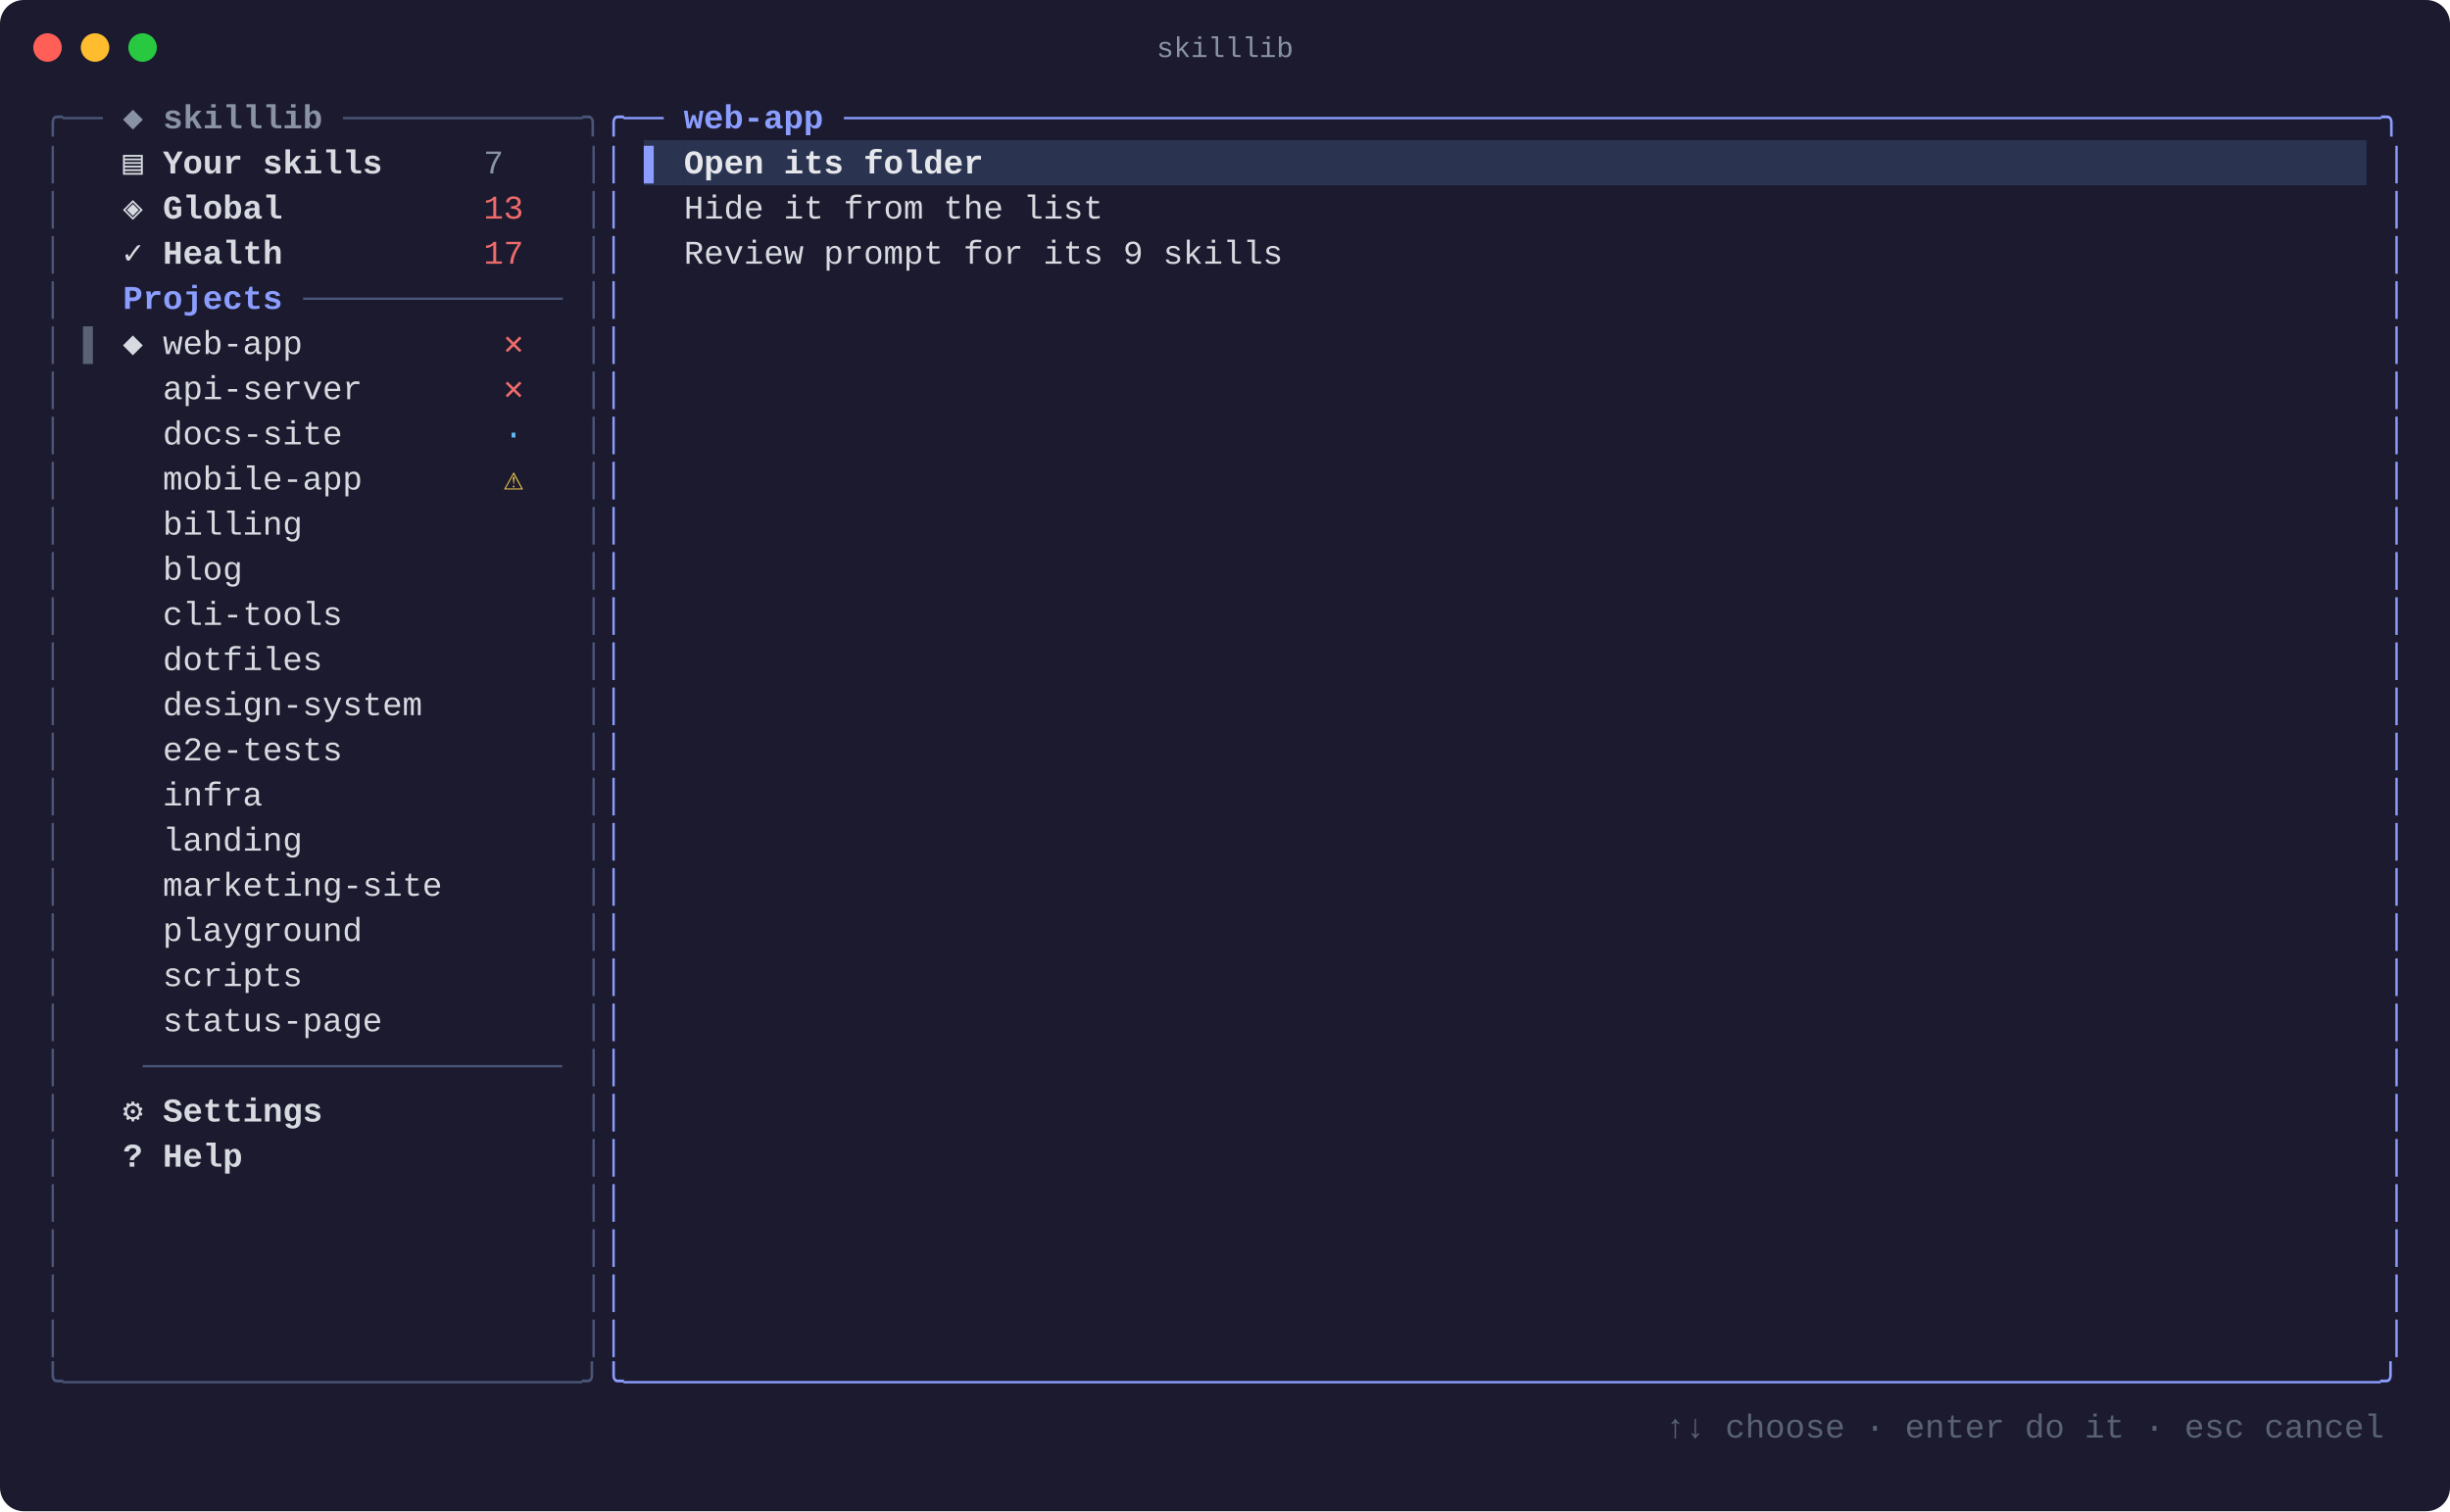
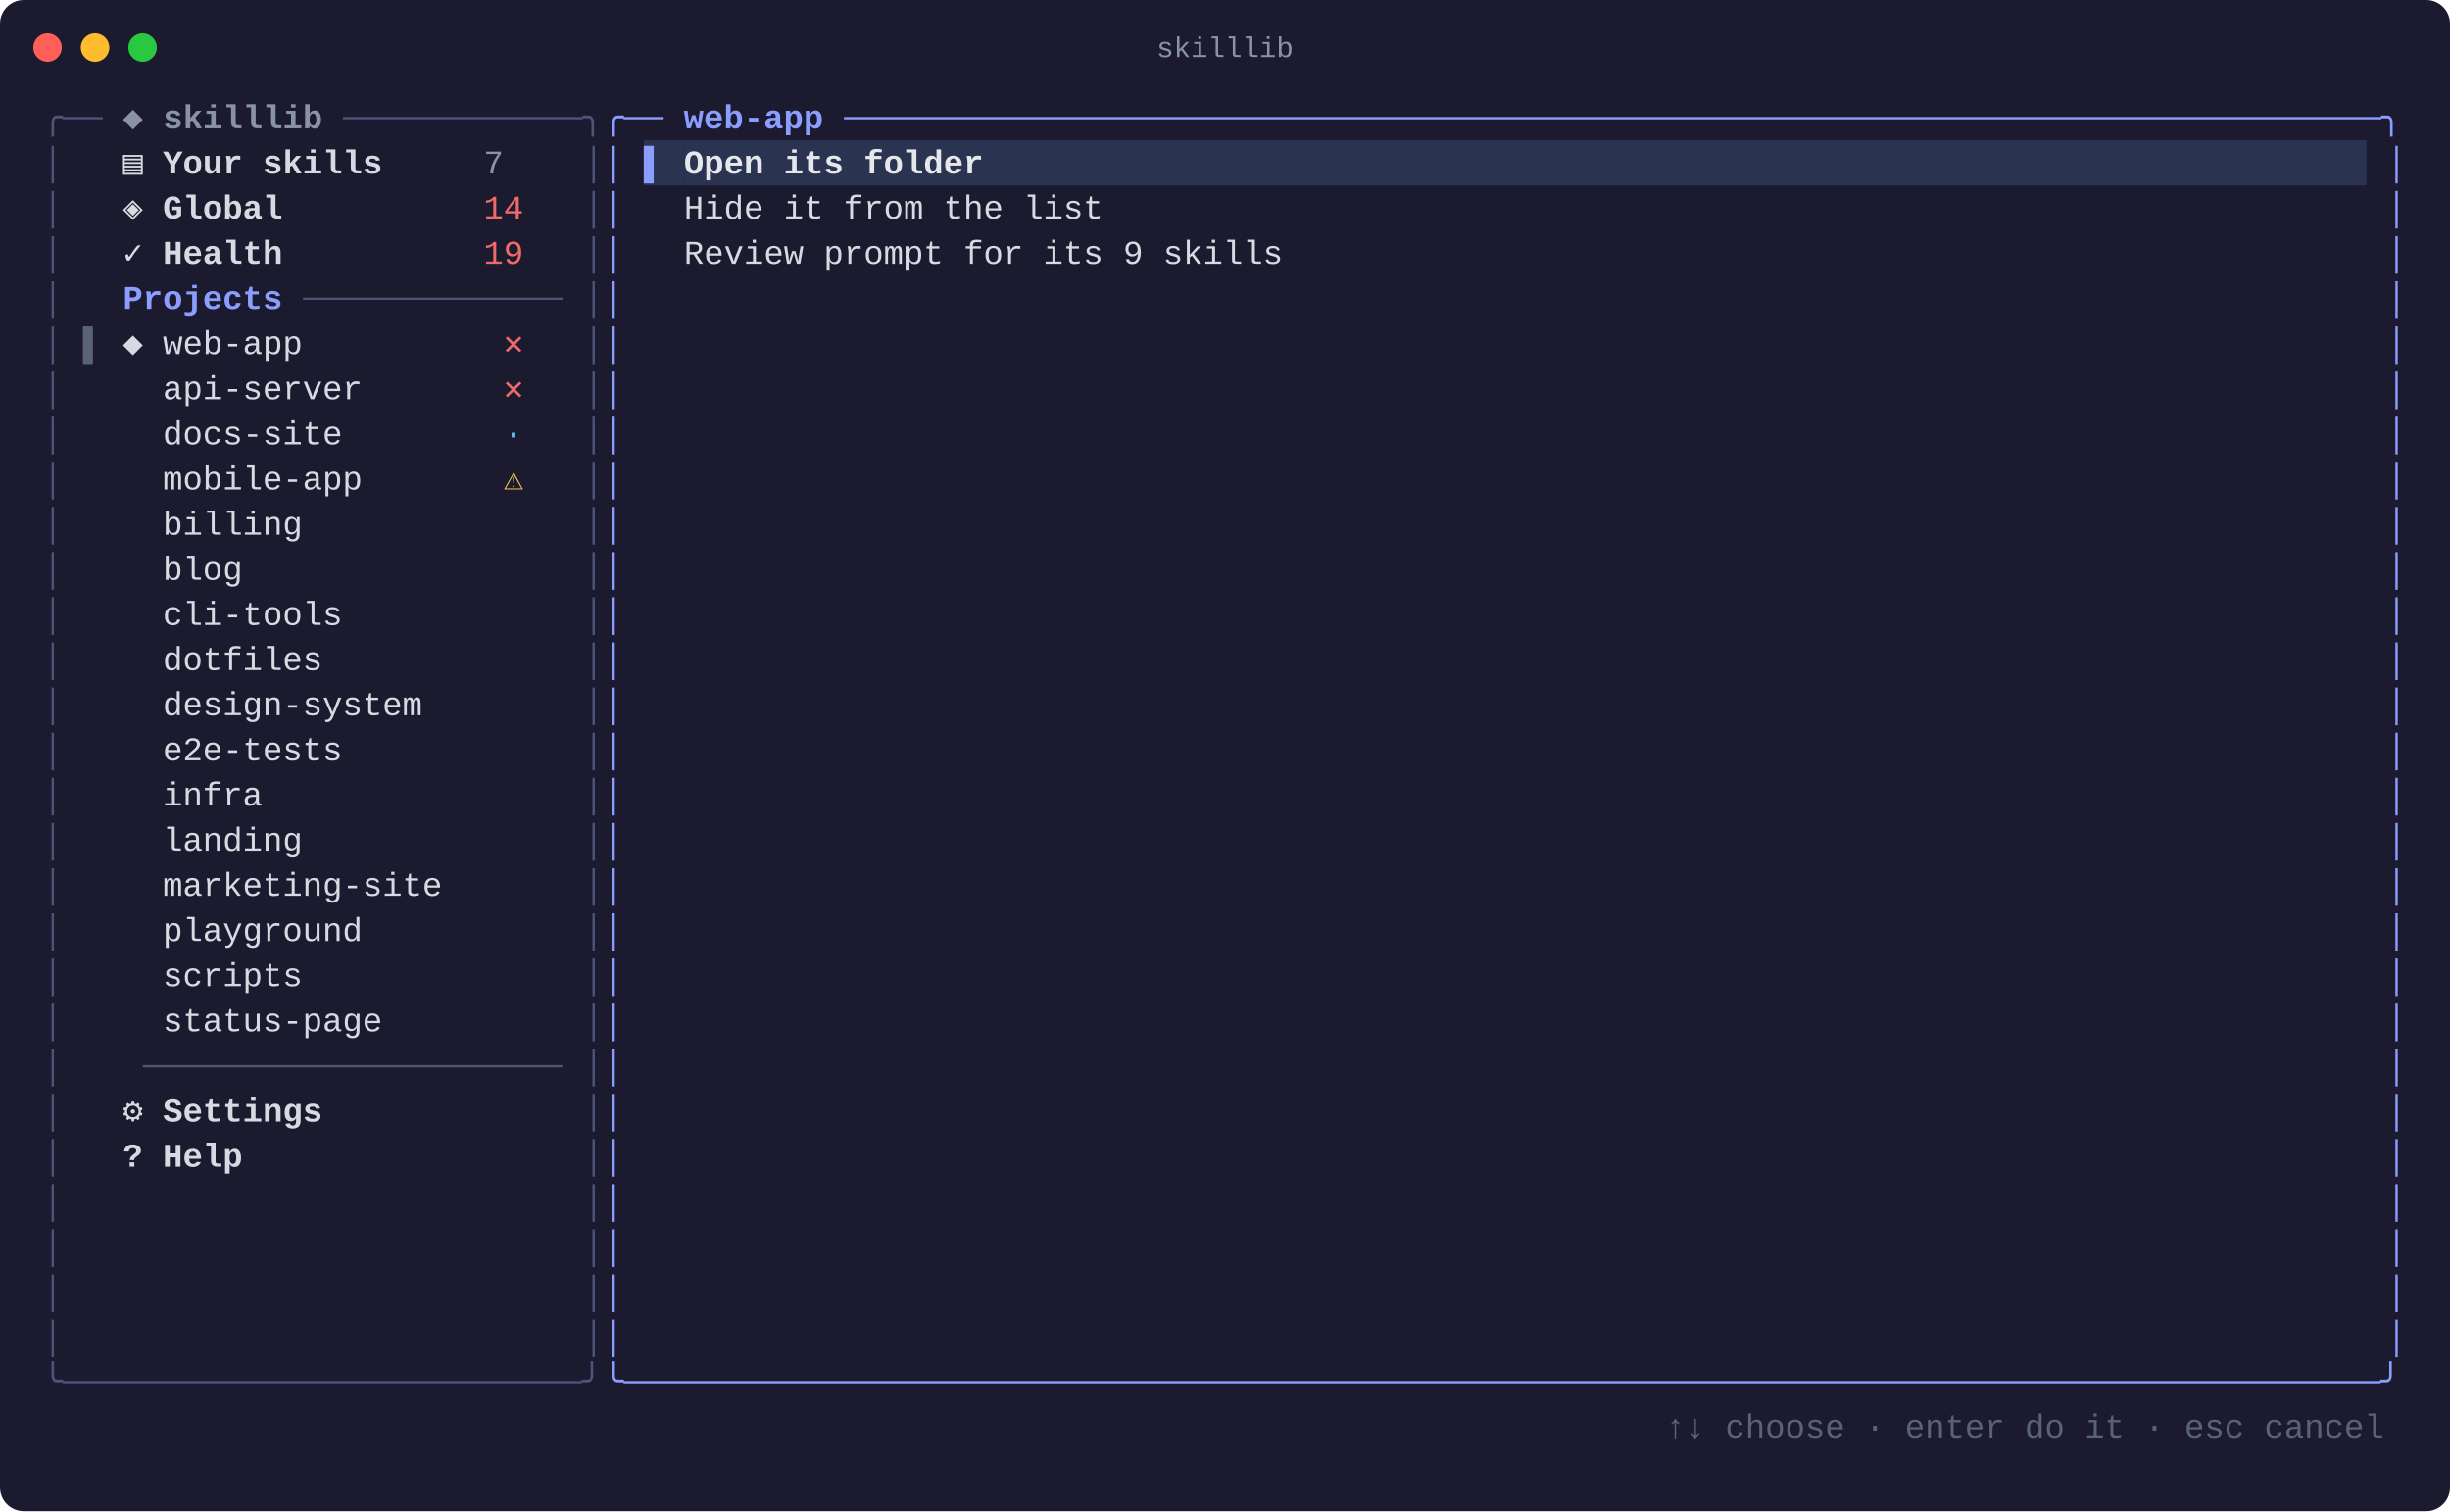
<svg xmlns="http://www.w3.org/2000/svg" width="1031" height="636" viewBox="0 0 1031 636" font-family="SFMono-Regular, Menlo, Consolas, 'Liberation Mono', monospace" font-size="14">
  <rect width="1031" height="636" rx="10" fill="#1b1a2e" />
  <circle cx="20" cy="20" r="6" fill="#ff5f57" />
  <circle cx="40" cy="20" r="6" fill="#febc2e" />
  <circle cx="60" cy="20" r="6" fill="#28c840" />
  <text x="515.5" y="24" fill="#8a93a6" font-size="12" text-anchor="middle">skilllib</text>
  <text x="18.0" y="54.0" fill="#4b5578" xml:space="preserve" textLength="25.3" lengthAdjust="spacingAndGlyphs">╭──</text>
  <text x="43.3" y="54.0" fill="#8a93a6" font-weight="bold" xml:space="preserve" textLength="101.2" lengthAdjust="spacingAndGlyphs"> ◆ skilllib </text>
  <text x="144.4" y="54.0" fill="#4b5578" xml:space="preserve" textLength="109.6" lengthAdjust="spacingAndGlyphs">────────────╮</text>
  <text x="254.0" y="54.0" fill="#8b9dff" xml:space="preserve" textLength="25.3" lengthAdjust="spacingAndGlyphs">╭──</text>
  <text x="279.3" y="54.0" fill="#8b9dff" font-weight="bold" xml:space="preserve" textLength="75.9" lengthAdjust="spacingAndGlyphs"> web-app </text>
  <text x="355.2" y="54.0" fill="#8b9dff" xml:space="preserve" textLength="657.5" lengthAdjust="spacingAndGlyphs">─────────────────────────────────────────────────────────────────────────────╮</text>
  <text x="18.0" y="73.0" fill="#4b5578" xml:space="preserve" textLength="8.4" lengthAdjust="spacingAndGlyphs">│</text>
  <text x="51.7" y="73.0" fill="#d7dae0" font-weight="bold" xml:space="preserve" textLength="151.7" lengthAdjust="spacingAndGlyphs">▤ Your skills     </text>
  <text x="203.5" y="73.0" fill="#8a93a6" xml:space="preserve" textLength="33.7" lengthAdjust="spacingAndGlyphs">7   </text>
  <text x="245.6" y="73.0" fill="#4b5578" xml:space="preserve" textLength="8.4" lengthAdjust="spacingAndGlyphs">│</text>
  <text x="254.0" y="73.0" fill="#8b9dff" xml:space="preserve" textLength="8.4" lengthAdjust="spacingAndGlyphs">│</text>
  <rect x="270.9" y="59.0" width="16.9" height="19" fill="#2a3350" />
  <text x="270.9" y="73.0" fill="#8b9dff" xml:space="preserve" textLength="16.9" lengthAdjust="spacingAndGlyphs">▌ </text>
  <rect x="287.8" y="59.0" width="708.1" height="19" fill="#2a3350" />
  <text x="287.8" y="73.0" fill="#e5e7eb" font-weight="bold" xml:space="preserve" textLength="708.1" lengthAdjust="spacingAndGlyphs">Open its folder                                                                     </text>
  <text x="1004.3" y="73.0" fill="#8b9dff" xml:space="preserve" textLength="8.4" lengthAdjust="spacingAndGlyphs">│</text>
  <text x="18.0" y="92.0" fill="#4b5578" xml:space="preserve" textLength="8.4" lengthAdjust="spacingAndGlyphs">│</text>
  <text x="51.7" y="92.0" fill="#d7dae0" font-weight="bold" xml:space="preserve" textLength="151.7" lengthAdjust="spacingAndGlyphs">◈ Global          </text>
-   <text x="203.5" y="92.0" fill="#ef6b6b" xml:space="preserve" textLength="33.7" lengthAdjust="spacingAndGlyphs">13  </text>
+   <text x="203.5" y="92.0" fill="#ef6b6b" xml:space="preserve" textLength="33.7" lengthAdjust="spacingAndGlyphs">14  </text>
  <text x="245.6" y="92.0" fill="#4b5578" xml:space="preserve" textLength="8.4" lengthAdjust="spacingAndGlyphs">│</text>
  <text x="254.0" y="92.0" fill="#8b9dff" xml:space="preserve" textLength="8.4" lengthAdjust="spacingAndGlyphs">│</text>
  <text x="287.8" y="92.0" fill="#d7dae0" xml:space="preserve" textLength="716.5" lengthAdjust="spacingAndGlyphs">Hide it from the list                                                                </text>
  <text x="1004.3" y="92.0" fill="#8b9dff" xml:space="preserve" textLength="8.4" lengthAdjust="spacingAndGlyphs">│</text>
  <text x="18.0" y="111.0" fill="#4b5578" xml:space="preserve" textLength="8.4" lengthAdjust="spacingAndGlyphs">│</text>
  <text x="51.7" y="111.0" fill="#d7dae0" font-weight="bold" xml:space="preserve" textLength="151.7" lengthAdjust="spacingAndGlyphs">✓ Health          </text>
-   <text x="203.5" y="111.0" fill="#ef6b6b" xml:space="preserve" textLength="33.7" lengthAdjust="spacingAndGlyphs">17  </text>
+   <text x="203.5" y="111.0" fill="#ef6b6b" xml:space="preserve" textLength="33.7" lengthAdjust="spacingAndGlyphs">19  </text>
  <text x="245.6" y="111.0" fill="#4b5578" xml:space="preserve" textLength="8.4" lengthAdjust="spacingAndGlyphs">│</text>
  <text x="254.0" y="111.0" fill="#8b9dff" xml:space="preserve" textLength="8.4" lengthAdjust="spacingAndGlyphs">│</text>
  <text x="287.8" y="111.0" fill="#d7dae0" xml:space="preserve" textLength="716.5" lengthAdjust="spacingAndGlyphs">Review prompt for its 9 skills                                                       </text>
  <text x="1004.3" y="111.0" fill="#8b9dff" xml:space="preserve" textLength="8.4" lengthAdjust="spacingAndGlyphs">│</text>
  <text x="18.0" y="130.0" fill="#4b5578" xml:space="preserve" textLength="8.4" lengthAdjust="spacingAndGlyphs">│</text>
  <text x="34.9" y="130.0" fill="#8b9dff" font-weight="bold" xml:space="preserve" textLength="92.7" lengthAdjust="spacingAndGlyphs">  Projects </text>
  <text x="127.6" y="130.0" fill="#4b5578" xml:space="preserve" textLength="109.6" lengthAdjust="spacingAndGlyphs">─────────────</text>
  <text x="245.6" y="130.0" fill="#4b5578" xml:space="preserve" textLength="8.4" lengthAdjust="spacingAndGlyphs">│</text>
  <text x="254.0" y="130.0" fill="#8b9dff" xml:space="preserve" textLength="8.4" lengthAdjust="spacingAndGlyphs">│</text>
  <text x="1004.3" y="130.0" fill="#8b9dff" xml:space="preserve" textLength="8.4" lengthAdjust="spacingAndGlyphs">│</text>
  <text x="18.0" y="149.0" fill="#4b5578" xml:space="preserve" textLength="8.4" lengthAdjust="spacingAndGlyphs">│</text>
  <text x="34.9" y="149.0" fill="#5a6275" xml:space="preserve" textLength="16.9" lengthAdjust="spacingAndGlyphs">▌ </text>
  <text x="51.7" y="149.0" fill="#d7dae0" xml:space="preserve" textLength="160.2" lengthAdjust="spacingAndGlyphs">◆ web-app          </text>
  <text x="211.9" y="149.0" fill="#ef6b6b" xml:space="preserve" textLength="25.3" lengthAdjust="spacingAndGlyphs">✕  </text>
  <text x="245.6" y="149.0" fill="#4b5578" xml:space="preserve" textLength="8.4" lengthAdjust="spacingAndGlyphs">│</text>
  <text x="254.0" y="149.0" fill="#8b9dff" xml:space="preserve" textLength="8.4" lengthAdjust="spacingAndGlyphs">│</text>
  <text x="1004.3" y="149.0" fill="#8b9dff" xml:space="preserve" textLength="8.4" lengthAdjust="spacingAndGlyphs">│</text>
  <text x="18.0" y="168.0" fill="#4b5578" xml:space="preserve" textLength="8.4" lengthAdjust="spacingAndGlyphs">│</text>
  <text x="51.7" y="168.0" fill="#d7dae0" xml:space="preserve" textLength="160.2" lengthAdjust="spacingAndGlyphs">  api-server       </text>
  <text x="211.9" y="168.0" fill="#ef6b6b" xml:space="preserve" textLength="25.3" lengthAdjust="spacingAndGlyphs">✕  </text>
  <text x="245.6" y="168.0" fill="#4b5578" xml:space="preserve" textLength="8.4" lengthAdjust="spacingAndGlyphs">│</text>
  <text x="254.0" y="168.0" fill="#8b9dff" xml:space="preserve" textLength="8.4" lengthAdjust="spacingAndGlyphs">│</text>
  <text x="1004.3" y="168.0" fill="#8b9dff" xml:space="preserve" textLength="8.4" lengthAdjust="spacingAndGlyphs">│</text>
  <text x="18.0" y="187.0" fill="#4b5578" xml:space="preserve" textLength="8.4" lengthAdjust="spacingAndGlyphs">│</text>
  <text x="51.7" y="187.0" fill="#d7dae0" xml:space="preserve" textLength="160.2" lengthAdjust="spacingAndGlyphs">  docs-site        </text>
  <text x="211.9" y="187.0" fill="#5eb8f7" xml:space="preserve" textLength="25.3" lengthAdjust="spacingAndGlyphs">·  </text>
  <text x="245.6" y="187.0" fill="#4b5578" xml:space="preserve" textLength="8.4" lengthAdjust="spacingAndGlyphs">│</text>
  <text x="254.0" y="187.0" fill="#8b9dff" xml:space="preserve" textLength="8.4" lengthAdjust="spacingAndGlyphs">│</text>
  <text x="1004.3" y="187.0" fill="#8b9dff" xml:space="preserve" textLength="8.4" lengthAdjust="spacingAndGlyphs">│</text>
  <text x="18.0" y="206.0" fill="#4b5578" xml:space="preserve" textLength="8.4" lengthAdjust="spacingAndGlyphs">│</text>
  <text x="51.7" y="206.0" fill="#d7dae0" xml:space="preserve" textLength="160.2" lengthAdjust="spacingAndGlyphs">  mobile-app       </text>
  <text x="211.9" y="206.0" fill="#f2c94c" xml:space="preserve" textLength="25.3" lengthAdjust="spacingAndGlyphs">⚠  </text>
  <text x="245.6" y="206.0" fill="#4b5578" xml:space="preserve" textLength="8.4" lengthAdjust="spacingAndGlyphs">│</text>
  <text x="254.0" y="206.0" fill="#8b9dff" xml:space="preserve" textLength="8.4" lengthAdjust="spacingAndGlyphs">│</text>
  <text x="1004.3" y="206.0" fill="#8b9dff" xml:space="preserve" textLength="8.4" lengthAdjust="spacingAndGlyphs">│</text>
  <text x="18.0" y="225.0" fill="#4b5578" xml:space="preserve" textLength="8.4" lengthAdjust="spacingAndGlyphs">│</text>
  <text x="51.7" y="225.0" fill="#d7dae0" xml:space="preserve" textLength="193.9" lengthAdjust="spacingAndGlyphs">  billing              </text>
  <text x="245.6" y="225.0" fill="#4b5578" xml:space="preserve" textLength="8.4" lengthAdjust="spacingAndGlyphs">│</text>
  <text x="254.0" y="225.0" fill="#8b9dff" xml:space="preserve" textLength="8.4" lengthAdjust="spacingAndGlyphs">│</text>
  <text x="1004.3" y="225.0" fill="#8b9dff" xml:space="preserve" textLength="8.4" lengthAdjust="spacingAndGlyphs">│</text>
  <text x="18.0" y="244.0" fill="#4b5578" xml:space="preserve" textLength="8.4" lengthAdjust="spacingAndGlyphs">│</text>
  <text x="51.7" y="244.0" fill="#d7dae0" xml:space="preserve" textLength="193.9" lengthAdjust="spacingAndGlyphs">  blog                 </text>
  <text x="245.6" y="244.0" fill="#4b5578" xml:space="preserve" textLength="8.4" lengthAdjust="spacingAndGlyphs">│</text>
  <text x="254.0" y="244.0" fill="#8b9dff" xml:space="preserve" textLength="8.4" lengthAdjust="spacingAndGlyphs">│</text>
  <text x="1004.3" y="244.0" fill="#8b9dff" xml:space="preserve" textLength="8.4" lengthAdjust="spacingAndGlyphs">│</text>
  <text x="18.0" y="263.0" fill="#4b5578" xml:space="preserve" textLength="8.4" lengthAdjust="spacingAndGlyphs">│</text>
  <text x="51.7" y="263.0" fill="#d7dae0" xml:space="preserve" textLength="193.9" lengthAdjust="spacingAndGlyphs">  cli-tools            </text>
  <text x="245.6" y="263.0" fill="#4b5578" xml:space="preserve" textLength="8.4" lengthAdjust="spacingAndGlyphs">│</text>
  <text x="254.0" y="263.0" fill="#8b9dff" xml:space="preserve" textLength="8.4" lengthAdjust="spacingAndGlyphs">│</text>
  <text x="1004.3" y="263.0" fill="#8b9dff" xml:space="preserve" textLength="8.4" lengthAdjust="spacingAndGlyphs">│</text>
  <text x="18.0" y="282.0" fill="#4b5578" xml:space="preserve" textLength="8.4" lengthAdjust="spacingAndGlyphs">│</text>
  <text x="51.7" y="282.0" fill="#d7dae0" xml:space="preserve" textLength="193.9" lengthAdjust="spacingAndGlyphs">  dotfiles             </text>
  <text x="245.6" y="282.0" fill="#4b5578" xml:space="preserve" textLength="8.4" lengthAdjust="spacingAndGlyphs">│</text>
  <text x="254.0" y="282.0" fill="#8b9dff" xml:space="preserve" textLength="8.4" lengthAdjust="spacingAndGlyphs">│</text>
  <text x="1004.3" y="282.0" fill="#8b9dff" xml:space="preserve" textLength="8.4" lengthAdjust="spacingAndGlyphs">│</text>
  <text x="18.0" y="301.0" fill="#4b5578" xml:space="preserve" textLength="8.4" lengthAdjust="spacingAndGlyphs">│</text>
  <text x="51.7" y="301.0" fill="#d7dae0" xml:space="preserve" textLength="193.9" lengthAdjust="spacingAndGlyphs">  design-system        </text>
  <text x="245.6" y="301.0" fill="#4b5578" xml:space="preserve" textLength="8.4" lengthAdjust="spacingAndGlyphs">│</text>
  <text x="254.0" y="301.0" fill="#8b9dff" xml:space="preserve" textLength="8.4" lengthAdjust="spacingAndGlyphs">│</text>
  <text x="1004.3" y="301.0" fill="#8b9dff" xml:space="preserve" textLength="8.4" lengthAdjust="spacingAndGlyphs">│</text>
  <text x="18.0" y="320.0" fill="#4b5578" xml:space="preserve" textLength="8.4" lengthAdjust="spacingAndGlyphs">│</text>
  <text x="51.7" y="320.0" fill="#d7dae0" xml:space="preserve" textLength="193.9" lengthAdjust="spacingAndGlyphs">  e2e-tests            </text>
  <text x="245.6" y="320.0" fill="#4b5578" xml:space="preserve" textLength="8.4" lengthAdjust="spacingAndGlyphs">│</text>
  <text x="254.0" y="320.0" fill="#8b9dff" xml:space="preserve" textLength="8.4" lengthAdjust="spacingAndGlyphs">│</text>
  <text x="1004.3" y="320.0" fill="#8b9dff" xml:space="preserve" textLength="8.4" lengthAdjust="spacingAndGlyphs">│</text>
  <text x="18.0" y="339.0" fill="#4b5578" xml:space="preserve" textLength="8.4" lengthAdjust="spacingAndGlyphs">│</text>
  <text x="51.7" y="339.0" fill="#d7dae0" xml:space="preserve" textLength="193.9" lengthAdjust="spacingAndGlyphs">  infra                </text>
  <text x="245.6" y="339.0" fill="#4b5578" xml:space="preserve" textLength="8.4" lengthAdjust="spacingAndGlyphs">│</text>
  <text x="254.0" y="339.0" fill="#8b9dff" xml:space="preserve" textLength="8.4" lengthAdjust="spacingAndGlyphs">│</text>
  <text x="1004.3" y="339.0" fill="#8b9dff" xml:space="preserve" textLength="8.4" lengthAdjust="spacingAndGlyphs">│</text>
  <text x="18.0" y="358.0" fill="#4b5578" xml:space="preserve" textLength="8.4" lengthAdjust="spacingAndGlyphs">│</text>
  <text x="51.7" y="358.0" fill="#d7dae0" xml:space="preserve" textLength="193.9" lengthAdjust="spacingAndGlyphs">  landing              </text>
  <text x="245.6" y="358.0" fill="#4b5578" xml:space="preserve" textLength="8.4" lengthAdjust="spacingAndGlyphs">│</text>
  <text x="254.0" y="358.0" fill="#8b9dff" xml:space="preserve" textLength="8.4" lengthAdjust="spacingAndGlyphs">│</text>
  <text x="1004.3" y="358.0" fill="#8b9dff" xml:space="preserve" textLength="8.4" lengthAdjust="spacingAndGlyphs">│</text>
  <text x="18.0" y="377.0" fill="#4b5578" xml:space="preserve" textLength="8.4" lengthAdjust="spacingAndGlyphs">│</text>
  <text x="51.7" y="377.0" fill="#d7dae0" xml:space="preserve" textLength="193.9" lengthAdjust="spacingAndGlyphs">  marketing-site       </text>
  <text x="245.6" y="377.0" fill="#4b5578" xml:space="preserve" textLength="8.4" lengthAdjust="spacingAndGlyphs">│</text>
  <text x="254.0" y="377.0" fill="#8b9dff" xml:space="preserve" textLength="8.4" lengthAdjust="spacingAndGlyphs">│</text>
  <text x="1004.3" y="377.0" fill="#8b9dff" xml:space="preserve" textLength="8.4" lengthAdjust="spacingAndGlyphs">│</text>
  <text x="18.0" y="396.0" fill="#4b5578" xml:space="preserve" textLength="8.4" lengthAdjust="spacingAndGlyphs">│</text>
  <text x="51.7" y="396.0" fill="#d7dae0" xml:space="preserve" textLength="193.9" lengthAdjust="spacingAndGlyphs">  playground           </text>
  <text x="245.6" y="396.0" fill="#4b5578" xml:space="preserve" textLength="8.4" lengthAdjust="spacingAndGlyphs">│</text>
  <text x="254.0" y="396.0" fill="#8b9dff" xml:space="preserve" textLength="8.4" lengthAdjust="spacingAndGlyphs">│</text>
  <text x="1004.3" y="396.0" fill="#8b9dff" xml:space="preserve" textLength="8.4" lengthAdjust="spacingAndGlyphs">│</text>
  <text x="18.0" y="415.0" fill="#4b5578" xml:space="preserve" textLength="8.4" lengthAdjust="spacingAndGlyphs">│</text>
  <text x="51.7" y="415.0" fill="#d7dae0" xml:space="preserve" textLength="193.9" lengthAdjust="spacingAndGlyphs">  scripts              </text>
  <text x="245.6" y="415.0" fill="#4b5578" xml:space="preserve" textLength="8.4" lengthAdjust="spacingAndGlyphs">│</text>
  <text x="254.0" y="415.0" fill="#8b9dff" xml:space="preserve" textLength="8.4" lengthAdjust="spacingAndGlyphs">│</text>
  <text x="1004.3" y="415.0" fill="#8b9dff" xml:space="preserve" textLength="8.4" lengthAdjust="spacingAndGlyphs">│</text>
  <text x="18.0" y="434.0" fill="#4b5578" xml:space="preserve" textLength="8.4" lengthAdjust="spacingAndGlyphs">│</text>
  <text x="51.7" y="434.0" fill="#d7dae0" xml:space="preserve" textLength="193.9" lengthAdjust="spacingAndGlyphs">  status-page          </text>
  <text x="245.6" y="434.0" fill="#4b5578" xml:space="preserve" textLength="8.4" lengthAdjust="spacingAndGlyphs">│</text>
  <text x="254.0" y="434.0" fill="#8b9dff" xml:space="preserve" textLength="8.4" lengthAdjust="spacingAndGlyphs">│</text>
  <text x="1004.3" y="434.0" fill="#8b9dff" xml:space="preserve" textLength="8.4" lengthAdjust="spacingAndGlyphs">│</text>
  <text x="18.0" y="453.0" fill="#4b5578" xml:space="preserve" textLength="8.4" lengthAdjust="spacingAndGlyphs">│</text>
  <text x="60.1" y="453.0" fill="#4b5578" xml:space="preserve" textLength="177.0" lengthAdjust="spacingAndGlyphs">─────────────────────</text>
  <text x="245.6" y="453.0" fill="#4b5578" xml:space="preserve" textLength="8.4" lengthAdjust="spacingAndGlyphs">│</text>
  <text x="254.0" y="453.0" fill="#8b9dff" xml:space="preserve" textLength="8.4" lengthAdjust="spacingAndGlyphs">│</text>
  <text x="1004.3" y="453.0" fill="#8b9dff" xml:space="preserve" textLength="8.4" lengthAdjust="spacingAndGlyphs">│</text>
  <text x="18.0" y="472.0" fill="#4b5578" xml:space="preserve" textLength="8.4" lengthAdjust="spacingAndGlyphs">│</text>
  <text x="51.7" y="472.0" fill="#d7dae0" font-weight="bold" xml:space="preserve" textLength="185.5" lengthAdjust="spacingAndGlyphs">⚙ Settings            </text>
  <text x="245.6" y="472.0" fill="#4b5578" xml:space="preserve" textLength="8.4" lengthAdjust="spacingAndGlyphs">│</text>
  <text x="254.0" y="472.0" fill="#8b9dff" xml:space="preserve" textLength="8.4" lengthAdjust="spacingAndGlyphs">│</text>
  <text x="1004.3" y="472.0" fill="#8b9dff" xml:space="preserve" textLength="8.4" lengthAdjust="spacingAndGlyphs">│</text>
  <text x="18.0" y="491.0" fill="#4b5578" xml:space="preserve" textLength="8.4" lengthAdjust="spacingAndGlyphs">│</text>
  <text x="51.7" y="491.0" fill="#d7dae0" font-weight="bold" xml:space="preserve" textLength="185.5" lengthAdjust="spacingAndGlyphs">? Help                </text>
  <text x="245.6" y="491.0" fill="#4b5578" xml:space="preserve" textLength="8.4" lengthAdjust="spacingAndGlyphs">│</text>
  <text x="254.0" y="491.0" fill="#8b9dff" xml:space="preserve" textLength="8.4" lengthAdjust="spacingAndGlyphs">│</text>
  <text x="1004.3" y="491.0" fill="#8b9dff" xml:space="preserve" textLength="8.4" lengthAdjust="spacingAndGlyphs">│</text>
  <text x="18.0" y="510.0" fill="#4b5578" xml:space="preserve" textLength="8.4" lengthAdjust="spacingAndGlyphs">│</text>
  <text x="245.6" y="510.0" fill="#4b5578" xml:space="preserve" textLength="8.4" lengthAdjust="spacingAndGlyphs">│</text>
  <text x="254.0" y="510.0" fill="#8b9dff" xml:space="preserve" textLength="8.4" lengthAdjust="spacingAndGlyphs">│</text>
  <text x="1004.3" y="510.0" fill="#8b9dff" xml:space="preserve" textLength="8.4" lengthAdjust="spacingAndGlyphs">│</text>
  <text x="18.0" y="529.0" fill="#4b5578" xml:space="preserve" textLength="8.4" lengthAdjust="spacingAndGlyphs">│</text>
  <text x="245.6" y="529.0" fill="#4b5578" xml:space="preserve" textLength="8.4" lengthAdjust="spacingAndGlyphs">│</text>
  <text x="254.0" y="529.0" fill="#8b9dff" xml:space="preserve" textLength="8.4" lengthAdjust="spacingAndGlyphs">│</text>
  <text x="1004.3" y="529.0" fill="#8b9dff" xml:space="preserve" textLength="8.4" lengthAdjust="spacingAndGlyphs">│</text>
  <text x="18.0" y="548.0" fill="#4b5578" xml:space="preserve" textLength="8.4" lengthAdjust="spacingAndGlyphs">│</text>
  <text x="245.6" y="548.0" fill="#4b5578" xml:space="preserve" textLength="8.4" lengthAdjust="spacingAndGlyphs">│</text>
  <text x="254.0" y="548.0" fill="#8b9dff" xml:space="preserve" textLength="8.4" lengthAdjust="spacingAndGlyphs">│</text>
  <text x="1004.3" y="548.0" fill="#8b9dff" xml:space="preserve" textLength="8.4" lengthAdjust="spacingAndGlyphs">│</text>
  <text x="18.0" y="567.0" fill="#4b5578" xml:space="preserve" textLength="8.4" lengthAdjust="spacingAndGlyphs">│</text>
  <text x="245.6" y="567.0" fill="#4b5578" xml:space="preserve" textLength="8.4" lengthAdjust="spacingAndGlyphs">│</text>
  <text x="254.0" y="567.0" fill="#8b9dff" xml:space="preserve" textLength="8.4" lengthAdjust="spacingAndGlyphs">│</text>
  <text x="1004.3" y="567.0" fill="#8b9dff" xml:space="preserve" textLength="8.4" lengthAdjust="spacingAndGlyphs">│</text>
  <text x="18.0" y="586.0" fill="#4b5578" xml:space="preserve" textLength="236.0" lengthAdjust="spacingAndGlyphs">╰──────────────────────────╯</text>
  <text x="254.0" y="586.0" fill="#8b9dff" xml:space="preserve" textLength="758.7" lengthAdjust="spacingAndGlyphs">╰────────────────────────────────────────────────────────────────────────────────────────╯</text>
  <text x="700.8" y="605.0" fill="#5a6275" xml:space="preserve" textLength="311.9" lengthAdjust="spacingAndGlyphs">↑↓ choose · enter do it · esc cancel </text>
</svg>
